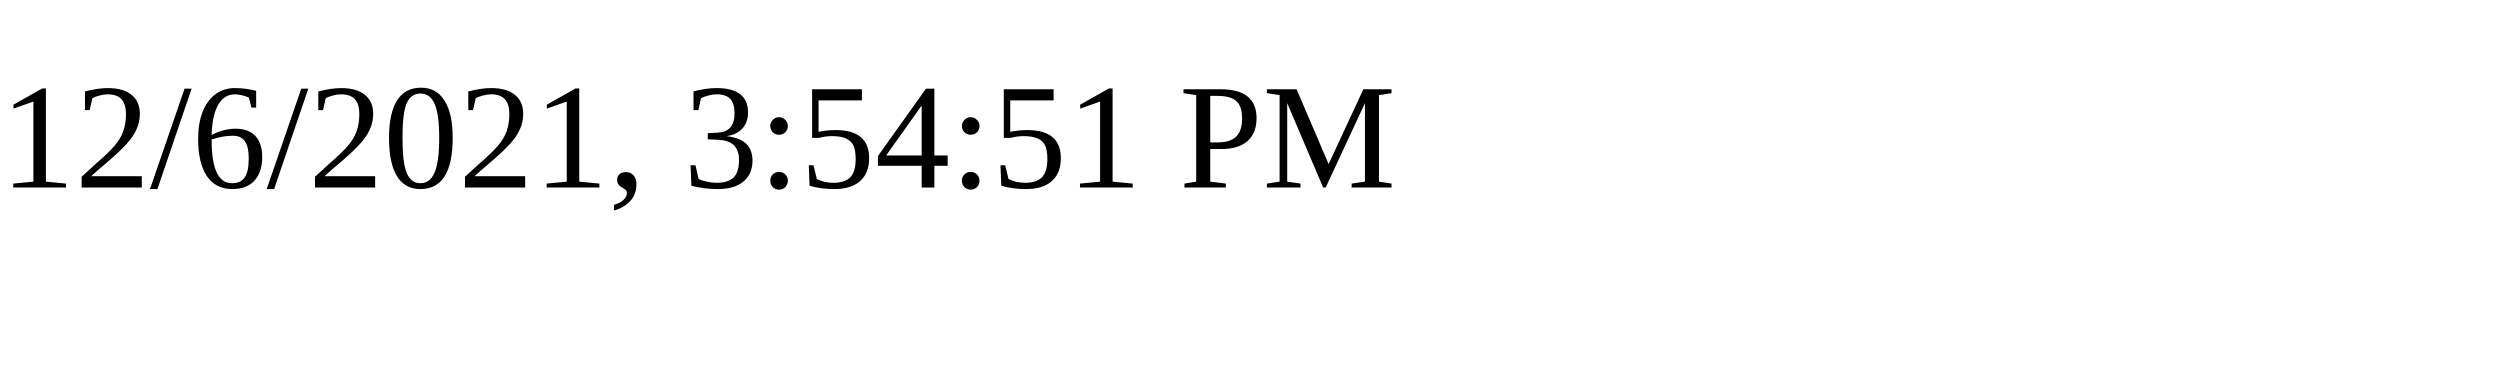
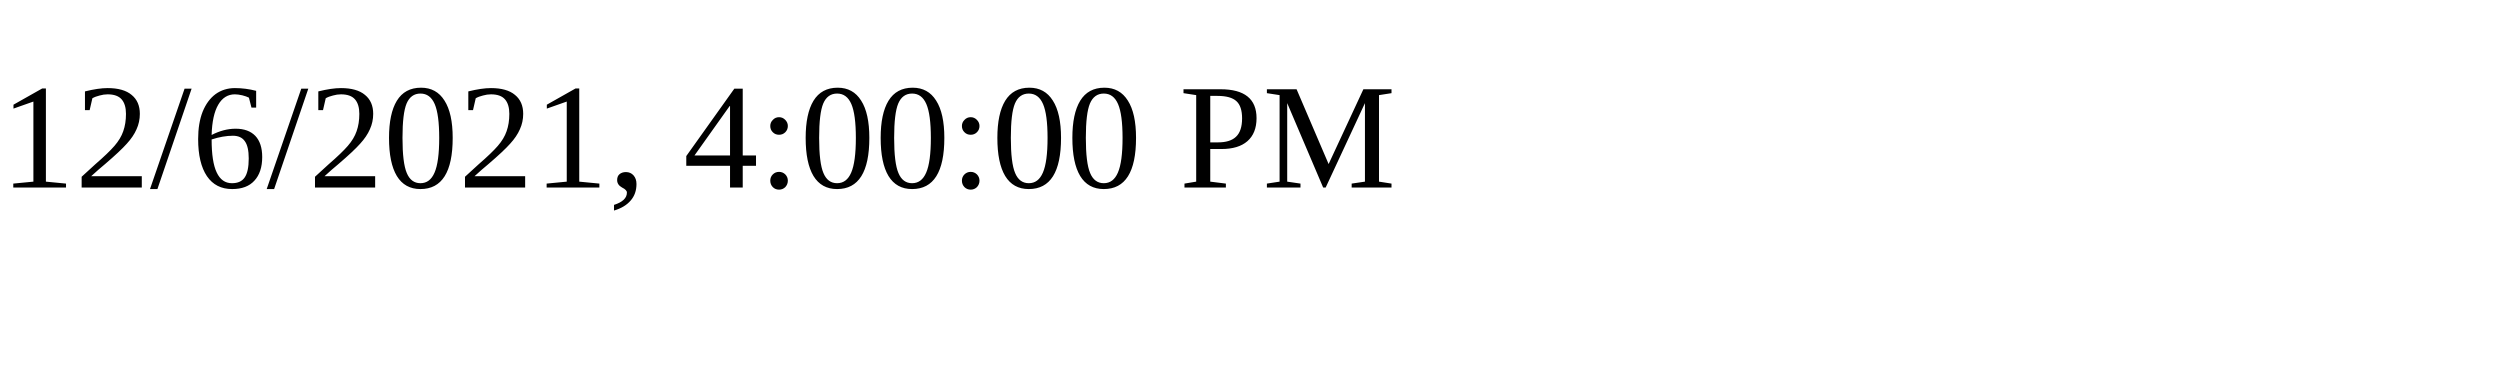
<svg xmlns="http://www.w3.org/2000/svg" height="30" width="200">
-   <text x="0" y="15">12/6/2021, 3:54:51 PM</text>
+   <text x="0" y="15">12/6/2021, 4:00:00 PM</text>
</svg>
